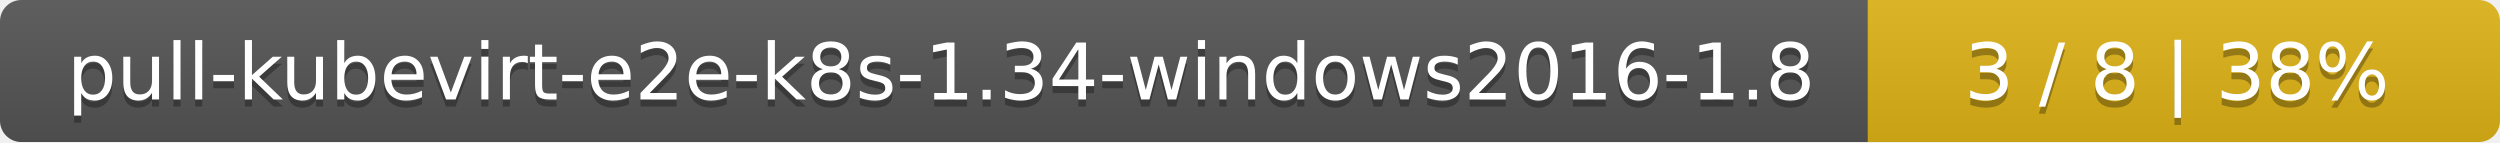
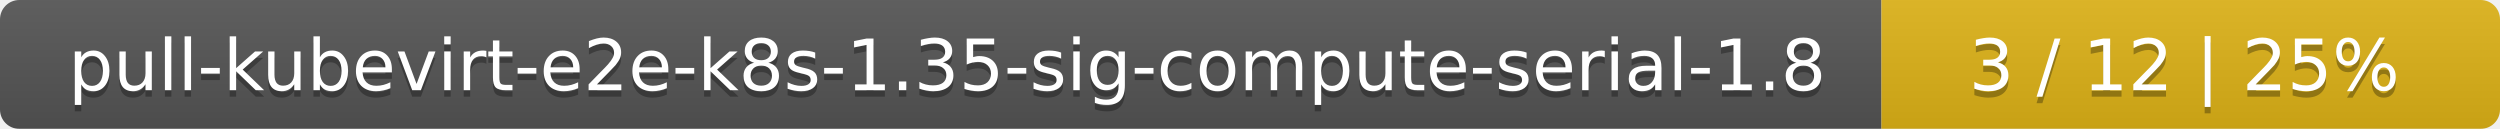
- <svg xmlns="http://www.w3.org/2000/svg" width="352" height="20">
+ <svg xmlns="http://www.w3.org/2000/svg" width="388" height="20">
  <linearGradient id="smooth" x2="0" y2="100%">
    <stop offset="0" stop-color="#bbb" stop-opacity=".1" />
    <stop offset="1" stop-opacity=".1" />
  </linearGradient>
  <mask id="round">
-     <rect width="352" height="20" rx="3" fill="#fff" />
+     <rect width="388" height="20" rx="3" fill="#fff" />
  </mask>
  <g mask="url(#round)">
-     <rect width="263" height="20" fill="#555" />
-     <rect x="263" width="89" height="20" fill="#dfb317" />
-     <rect width="352" height="20" fill="url(#smooth)" />
+     <rect width="292" height="20" fill="#555" />
+     <rect x="292" width="96" height="20" fill="#dfb317" />
+     <rect width="388" height="20" fill="url(#smooth)" />
  </g>
  <g fill="#fff" text-anchor="middle" font-family="DejaVu Sans,Verdana,Geneva,sans-serif" font-size="11">
-     <text x="132.5" y="15" fill="#010101" fill-opacity=".3">pull-kubevirt-e2e-k8s-1.34-windows2016-1.8</text>
-     <text x="132.5" y="14">pull-kubevirt-e2e-k8s-1.34-windows2016-1.8</text>
-     <text x="306.5" y="15" fill="#010101" fill-opacity=".3">3 / 8    |    38%</text>
-     <text x="306.5" y="14">3 / 8    |    38%</text>
+     <text x="147" y="15" fill="#010101" fill-opacity=".3">pull-kubevirt-e2e-k8s-1.35-sig-compute-serial-1.8</text>
+     <text x="147" y="14">pull-kubevirt-e2e-k8s-1.35-sig-compute-serial-1.8</text>
+     <text x="339" y="15" fill="#010101" fill-opacity=".3">3 / 12    |    25%</text>
+     <text x="339" y="14">3 / 12    |    25%</text>
  </g>
</svg>
